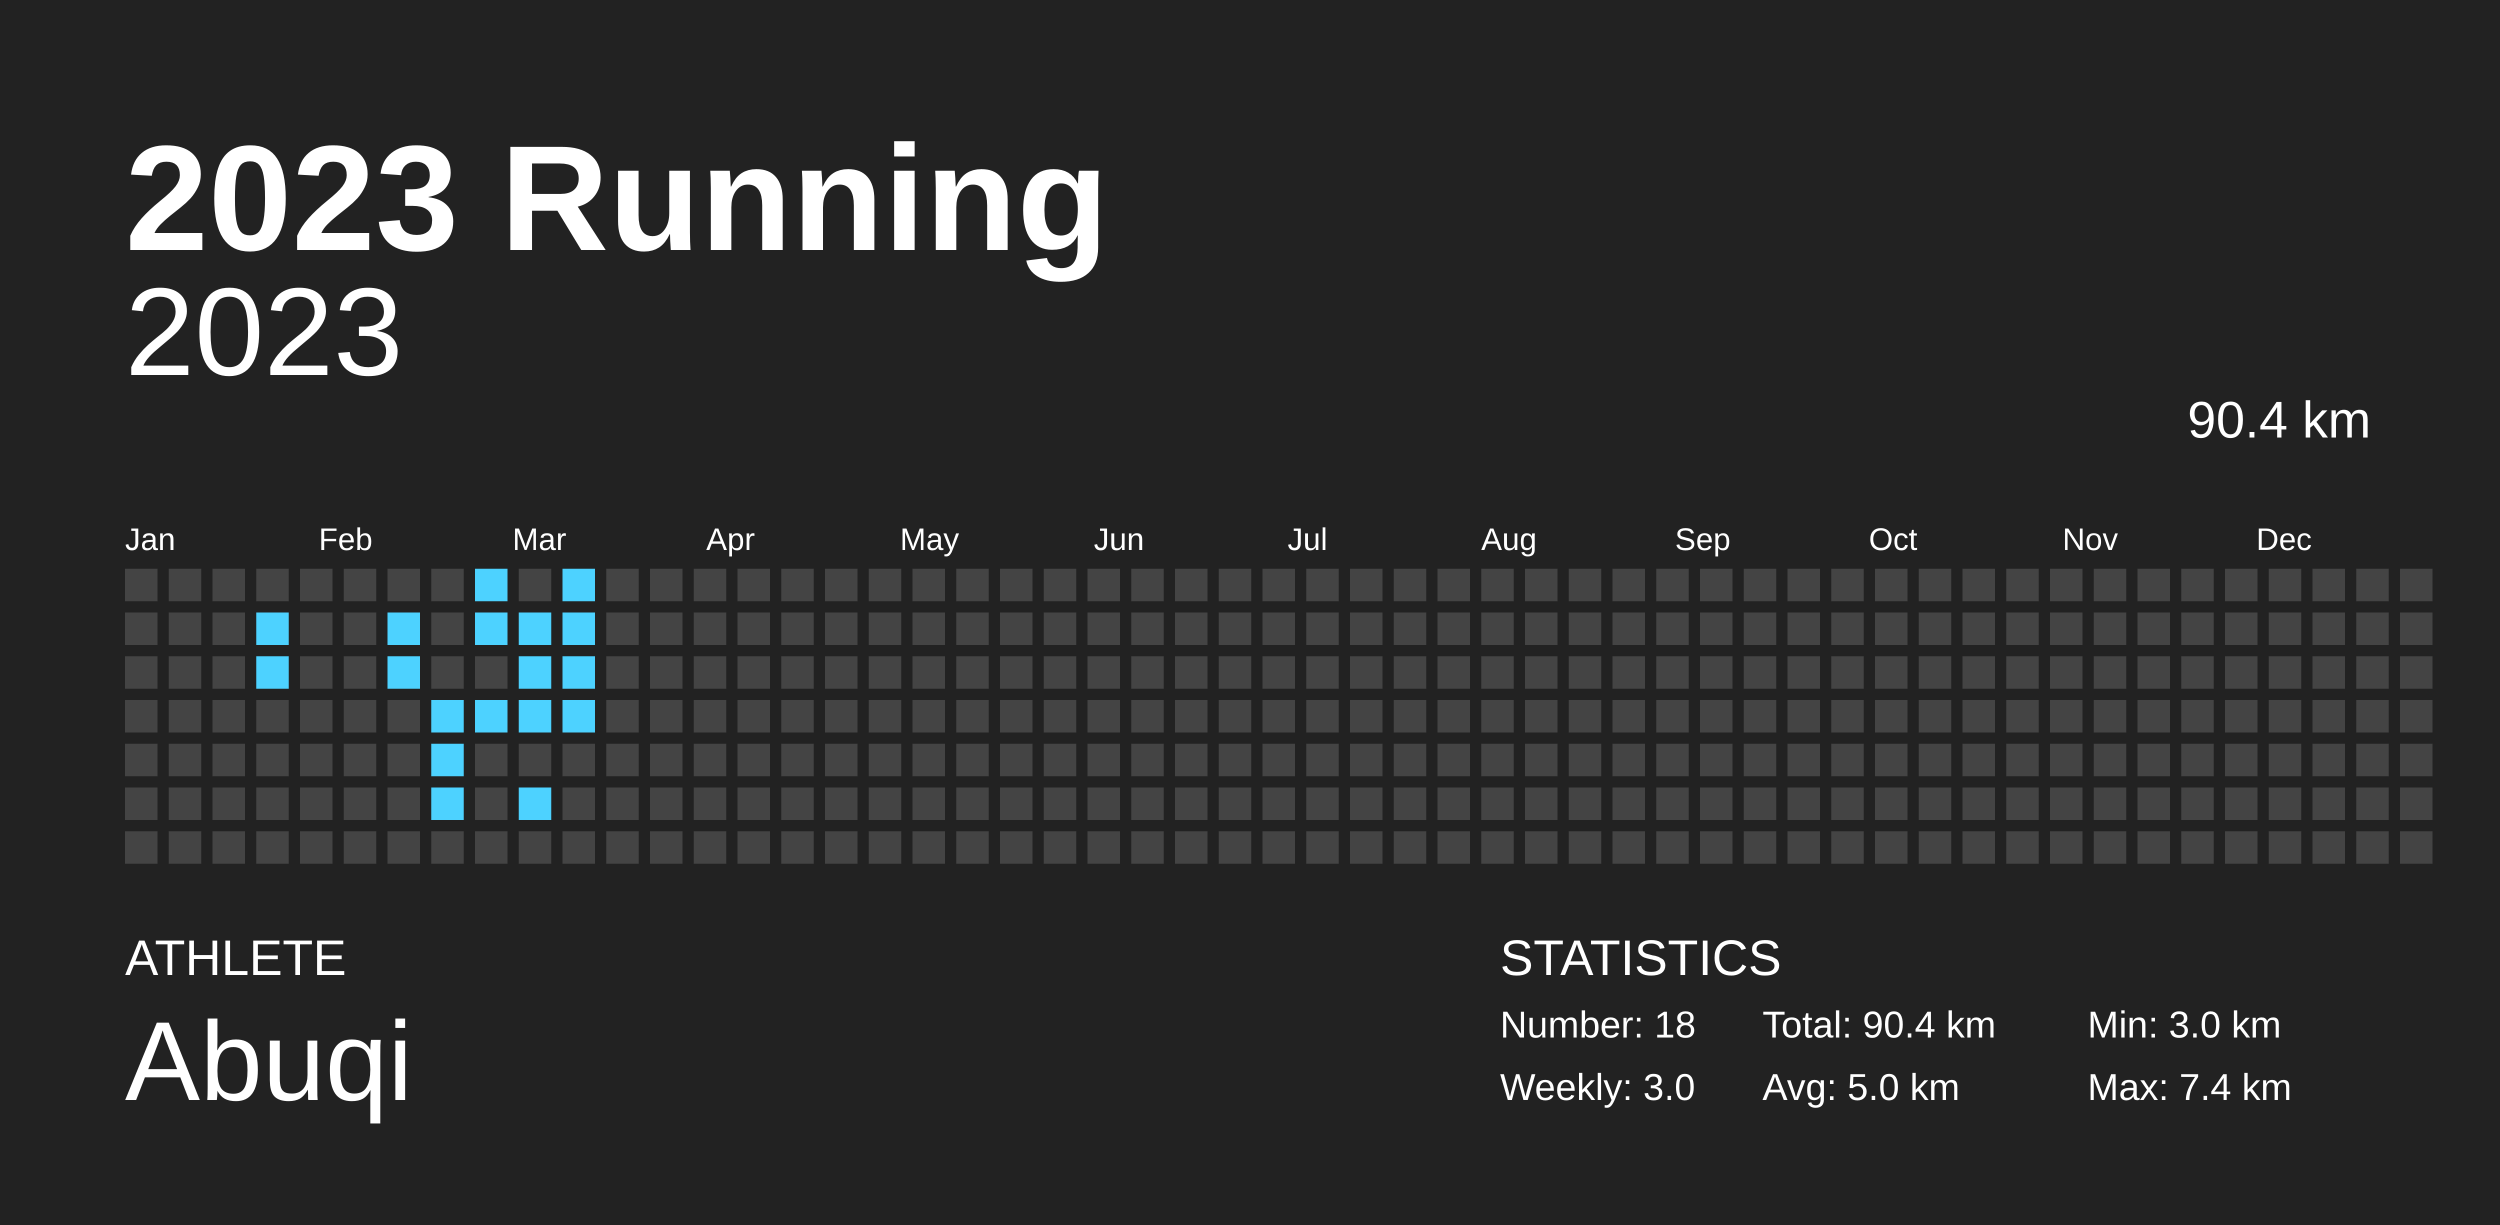
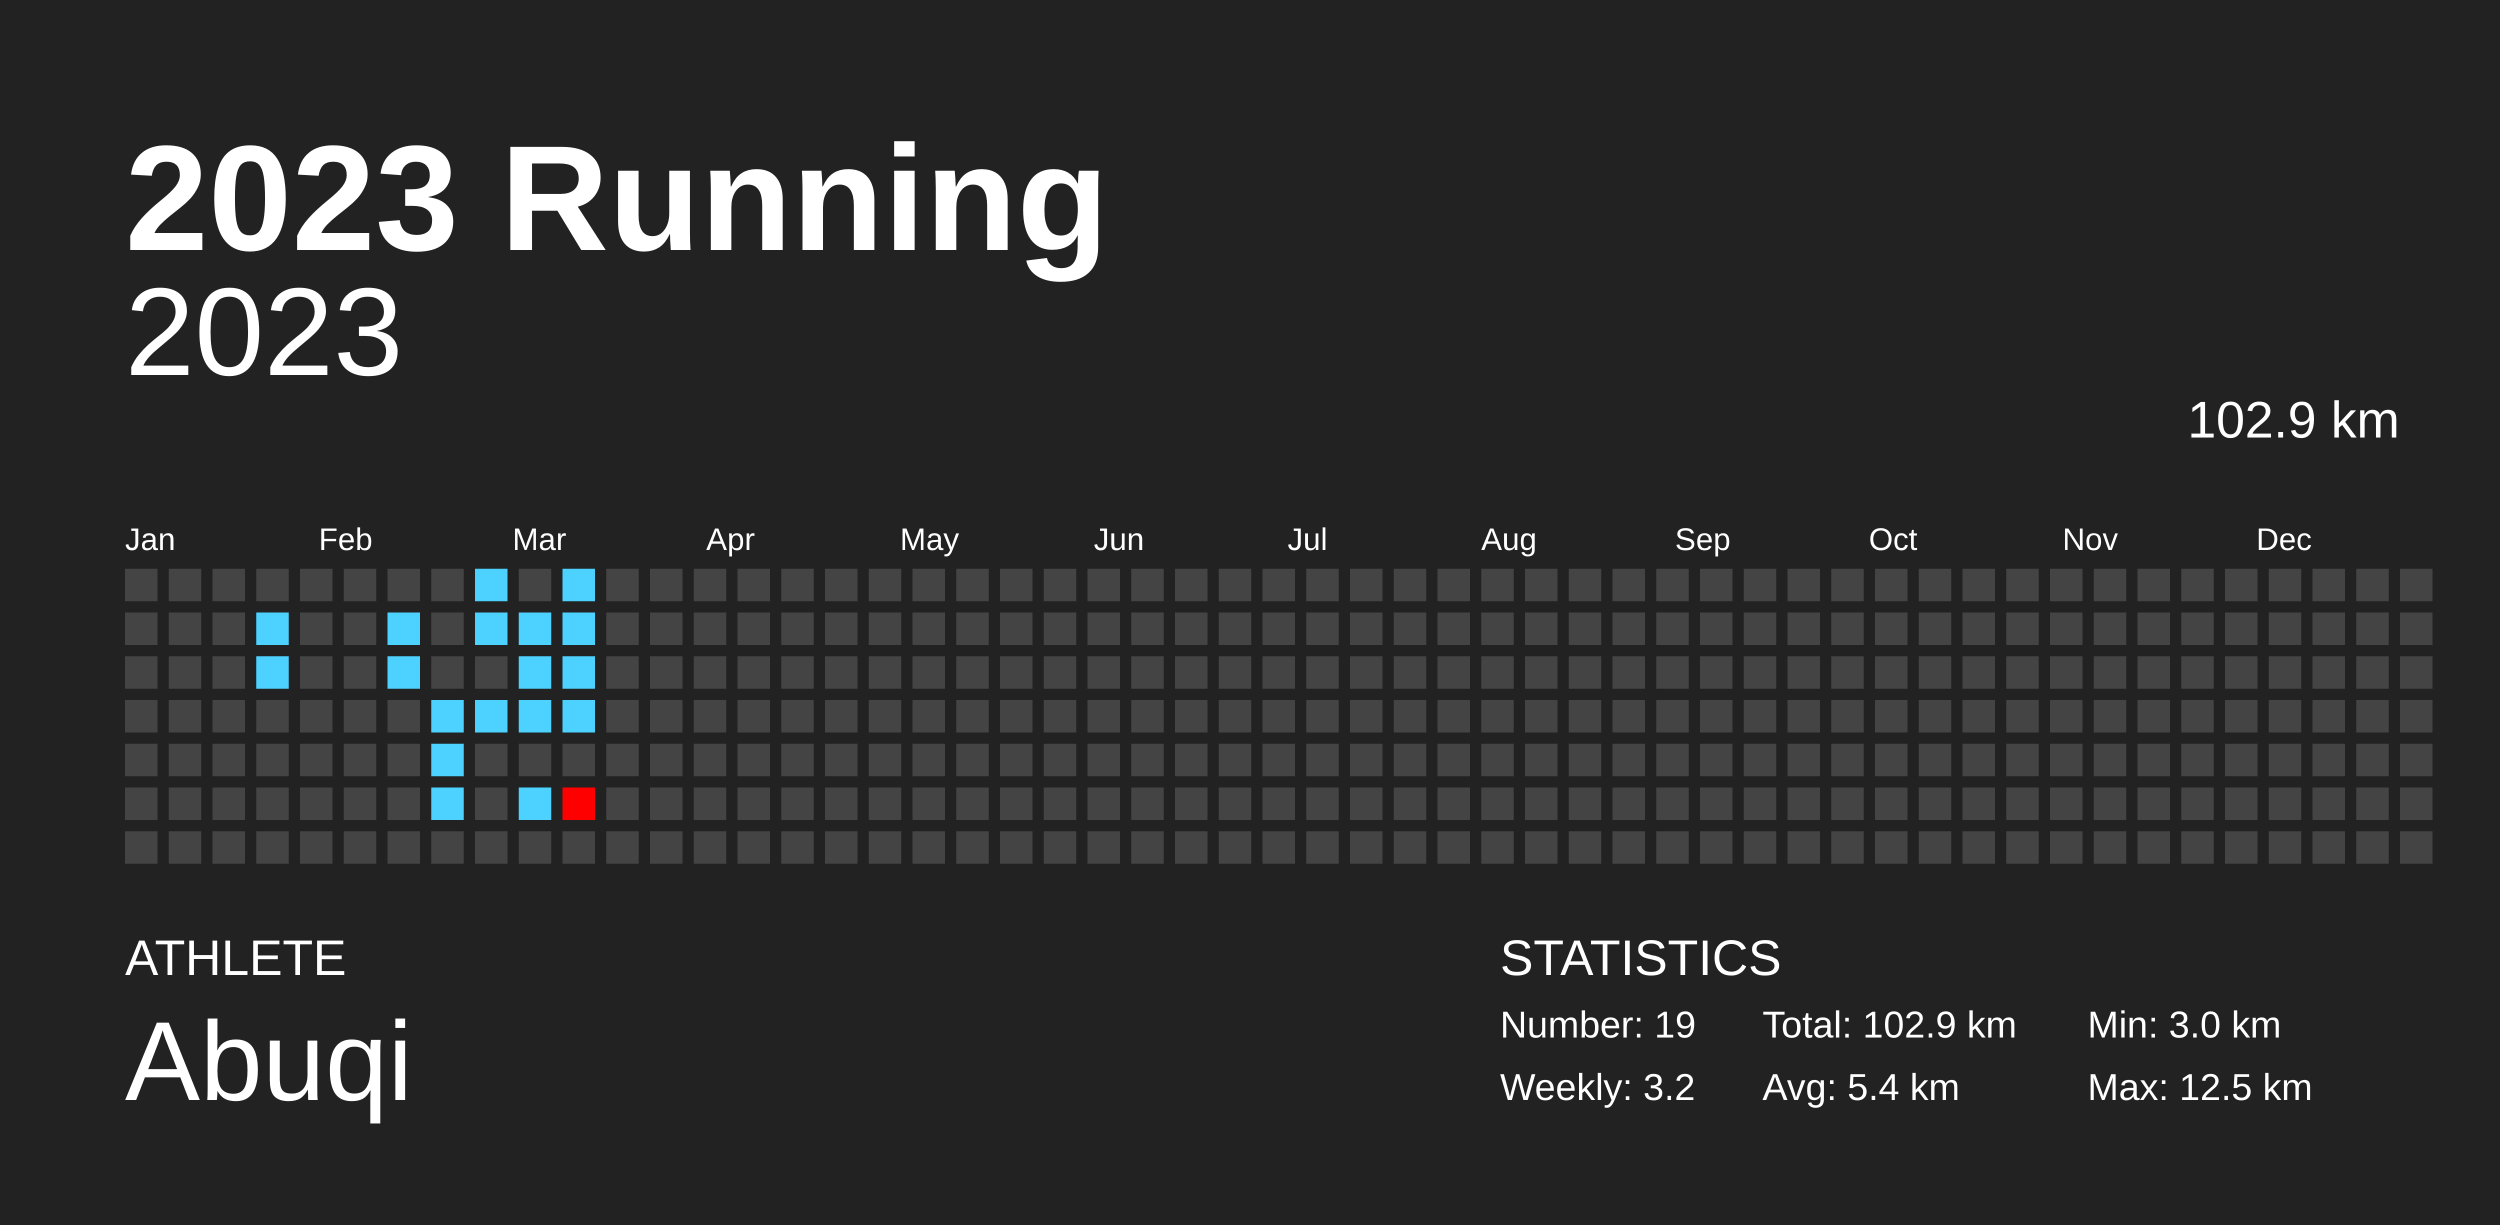
<svg xmlns="http://www.w3.org/2000/svg" baseProfile="full" height="98mm" version="1.1" viewBox="0,0,200,98" width="200mm">
  <defs />
  <rect fill="#222222" height="98" width="200" x="0" y="0" />
  <text fill="#FFFFFF" style="font-size:12px; font-family:Arial; font-weight:bold;" x="10" y="20">2023 Running</text>
  <text fill="#FFFFFF" style="font-size:4px; font-family:Arial" x="10" y="78">ATHLETE</text>
  <text fill="#FFFFFF" style="font-size:9px; font-family:Arial" x="10" y="88">Abuqi</text>
  <text fill="#FFFFFF" style="font-size:4px; font-family:Arial" x="120" y="78">STATISTICS</text>
-   <text fill="#FFFFFF" style="font-size:3px; font-family:Arial" x="120" y="83">Number: 18</text>
-   <text fill="#FFFFFF" style="font-size:3px; font-family:Arial" x="120" y="88">Weekly: 3.0</text>
-   <text fill="#FFFFFF" style="font-size:3px; font-family:Arial" x="141" y="83">Total: 90.4 km</text>
-   <text fill="#FFFFFF" style="font-size:3px; font-family:Arial" x="141" y="88">Avg: 5.0 km</text>
+   <text fill="#FFFFFF" style="font-size:3px; font-family:Arial" x="120" y="83">Number: 19</text>
+   <text fill="#FFFFFF" style="font-size:3px; font-family:Arial" x="120" y="88">Weekly: 3.2</text>
+   <text fill="#FFFFFF" style="font-size:3px; font-family:Arial" x="141" y="83">Total: 102.9 km</text>
+   <text fill="#FFFFFF" style="font-size:3px; font-family:Arial" x="141" y="88">Avg: 5.4 km</text>
  <text fill="#FFFFFF" style="font-size:3px; font-family:Arial" x="167" y="83">Min: 3.0 km</text>
-   <text fill="#FFFFFF" style="font-size:3px; font-family:Arial" x="167" y="88">Max: 7.4 km</text>
+   <text fill="#FFFFFF" style="font-size:3px; font-family:Arial" x="167" y="88">Max: 12.5 km</text>
  <text alignment-baseline="hanging" fill="#FFFFFF" style="font-size:10.0px; font-family:Arial;" x="10" y="30">2023</text>
-   <text alignment-baseline="hanging" fill="#FFFFFF" style="font-size:4.125px; font-family:Arial;" x="175" y="35">90.4 km</text>
+   <text alignment-baseline="hanging" fill="#FFFFFF" style="font-size:4.125px; font-family:Arial;" x="175" y="35">102.9 km</text>
  <text fill="#FFFFFF" style="font-size:2.5px; font-family:Arial" x="10.0" y="44">Jan</text>
  <text fill="#FFFFFF" style="font-size:2.5px; font-family:Arial" x="25.5" y="44">Feb</text>
  <text fill="#FFFFFF" style="font-size:2.5px; font-family:Arial" x="41.0" y="44">Mar</text>
  <text fill="#FFFFFF" style="font-size:2.5px; font-family:Arial" x="56.5" y="44">Apr</text>
  <text fill="#FFFFFF" style="font-size:2.5px; font-family:Arial" x="72.0" y="44">May</text>
  <text fill="#FFFFFF" style="font-size:2.5px; font-family:Arial" x="87.5" y="44">Jun</text>
  <text fill="#FFFFFF" style="font-size:2.5px; font-family:Arial" x="103.0" y="44">Jul</text>
  <text fill="#FFFFFF" style="font-size:2.5px; font-family:Arial" x="118.5" y="44">Aug</text>
  <text fill="#FFFFFF" style="font-size:2.5px; font-family:Arial" x="134.0" y="44">Sep</text>
  <text fill="#FFFFFF" style="font-size:2.5px; font-family:Arial" x="149.5" y="44">Oct</text>
  <text fill="#FFFFFF" style="font-size:2.5px; font-family:Arial" x="165.0" y="44">Nov</text>
  <text fill="#FFFFFF" style="font-size:2.5px; font-family:Arial" x="180.5" y="44">Dec</text>
  <rect fill="#444444" height="2.6" width="2.6" x="10.0" y="45.5" />
  <rect fill="#444444" height="2.6" width="2.6" x="10.0" y="49.0" />
  <rect fill="#444444" height="2.6" width="2.6" x="10.0" y="52.5" />
  <rect fill="#444444" height="2.6" width="2.6" x="10.0" y="56.0" />
  <rect fill="#444444" height="2.6" width="2.6" x="10.0" y="59.5" />
  <rect fill="#444444" height="2.6" width="2.6" x="10.0" y="63.0" />
  <rect fill="#444444" height="2.6" width="2.6" x="10.0" y="66.5" />
  <rect fill="#444444" height="2.6" width="2.6" x="13.5" y="45.5" />
  <rect fill="#444444" height="2.6" width="2.6" x="13.5" y="49.0" />
  <rect fill="#444444" height="2.6" width="2.6" x="13.5" y="52.5" />
  <rect fill="#444444" height="2.6" width="2.6" x="13.5" y="56.0" />
  <rect fill="#444444" height="2.6" width="2.6" x="13.5" y="59.5" />
  <rect fill="#444444" height="2.6" width="2.6" x="13.5" y="63.0" />
  <rect fill="#444444" height="2.6" width="2.6" x="13.5" y="66.5" />
  <rect fill="#444444" height="2.6" width="2.6" x="17.0" y="45.5" />
  <rect fill="#444444" height="2.6" width="2.6" x="17.0" y="49.0" />
  <rect fill="#444444" height="2.6" width="2.6" x="17.0" y="52.5" />
  <rect fill="#444444" height="2.6" width="2.6" x="17.0" y="56.0" />
  <rect fill="#444444" height="2.6" width="2.6" x="17.0" y="59.5" />
  <rect fill="#444444" height="2.6" width="2.6" x="17.0" y="63.0" />
  <rect fill="#444444" height="2.6" width="2.6" x="17.0" y="66.5" />
  <rect fill="#444444" height="2.6" width="2.6" x="20.5" y="45.5" />
  <rect fill="#4dd2ff" height="2.6" width="2.6" x="20.5" y="49.0" />
  <rect fill="#4dd2ff" height="2.6" width="2.6" x="20.5" y="52.5" />
  <rect fill="#444444" height="2.6" width="2.6" x="20.5" y="56.0" />
  <rect fill="#444444" height="2.6" width="2.6" x="20.5" y="59.5" />
  <rect fill="#444444" height="2.6" width="2.6" x="20.5" y="63.0" />
  <rect fill="#444444" height="2.6" width="2.6" x="20.5" y="66.5" />
  <rect fill="#444444" height="2.6" width="2.6" x="24.0" y="45.5" />
  <rect fill="#444444" height="2.6" width="2.6" x="24.0" y="49.0" />
  <rect fill="#444444" height="2.6" width="2.6" x="24.0" y="52.5" />
  <rect fill="#444444" height="2.6" width="2.6" x="24.0" y="56.0" />
  <rect fill="#444444" height="2.6" width="2.6" x="24.0" y="59.5" />
  <rect fill="#444444" height="2.6" width="2.6" x="24.0" y="63.0" />
  <rect fill="#444444" height="2.6" width="2.6" x="24.0" y="66.5" />
  <rect fill="#444444" height="2.6" width="2.6" x="27.5" y="45.5" />
  <rect fill="#444444" height="2.6" width="2.6" x="27.5" y="49.0" />
  <rect fill="#444444" height="2.6" width="2.6" x="27.5" y="52.5" />
  <rect fill="#444444" height="2.6" width="2.6" x="27.5" y="56.0" />
  <rect fill="#444444" height="2.6" width="2.6" x="27.5" y="59.5" />
  <rect fill="#444444" height="2.6" width="2.6" x="27.5" y="63.0" />
  <rect fill="#444444" height="2.6" width="2.6" x="27.5" y="66.5" />
  <rect fill="#444444" height="2.6" width="2.6" x="31.0" y="45.5" />
  <rect fill="#4dd2ff" height="2.6" width="2.6" x="31.0" y="49.0" />
  <rect fill="#4dd2ff" height="2.6" width="2.6" x="31.0" y="52.5" />
  <rect fill="#444444" height="2.6" width="2.6" x="31.0" y="56.0" />
  <rect fill="#444444" height="2.6" width="2.6" x="31.0" y="59.5" />
  <rect fill="#444444" height="2.6" width="2.6" x="31.0" y="63.0" />
  <rect fill="#444444" height="2.6" width="2.6" x="31.0" y="66.5" />
  <rect fill="#444444" height="2.6" width="2.6" x="34.5" y="45.5" />
  <rect fill="#444444" height="2.6" width="2.6" x="34.5" y="49.0" />
  <rect fill="#444444" height="2.6" width="2.6" x="34.5" y="52.5" />
  <rect fill="#4dd2ff" height="2.6" width="2.6" x="34.5" y="56.0" />
  <rect fill="#4dd2ff" height="2.6" width="2.6" x="34.5" y="59.5" />
  <rect fill="#4dd2ff" height="2.6" width="2.6" x="34.5" y="63.0" />
  <rect fill="#444444" height="2.6" width="2.6" x="34.5" y="66.5" />
  <rect fill="#4dd2ff" height="2.6" width="2.6" x="38.0" y="45.5" />
  <rect fill="#4dd2ff" height="2.6" width="2.6" x="38.0" y="49.0" />
  <rect fill="#444444" height="2.6" width="2.6" x="38.0" y="52.5" />
  <rect fill="#4dd2ff" height="2.6" width="2.6" x="38.0" y="56.0" />
  <rect fill="#444444" height="2.6" width="2.6" x="38.0" y="59.5" />
  <rect fill="#444444" height="2.6" width="2.6" x="38.0" y="63.0" />
  <rect fill="#444444" height="2.6" width="2.6" x="38.0" y="66.5" />
  <rect fill="#444444" height="2.6" width="2.6" x="41.5" y="45.5" />
  <rect fill="#4dd2ff" height="2.6" width="2.6" x="41.5" y="49.0" />
  <rect fill="#4dd2ff" height="2.6" width="2.6" x="41.5" y="52.5" />
  <rect fill="#4dd2ff" height="2.6" width="2.6" x="41.5" y="56.0" />
  <rect fill="#444444" height="2.6" width="2.6" x="41.5" y="59.5" />
  <rect fill="#4dd2ff" height="2.6" width="2.6" x="41.5" y="63.0" />
  <rect fill="#444444" height="2.6" width="2.6" x="41.5" y="66.5" />
  <rect fill="#4dd2ff" height="2.6" width="2.6" x="45.0" y="45.5" />
  <rect fill="#4dd2ff" height="2.6" width="2.6" x="45.0" y="49.0" />
  <rect fill="#4dd2ff" height="2.6" width="2.6" x="45.0" y="52.5" />
  <rect fill="#4dd2ff" height="2.6" width="2.6" x="45.0" y="56.0" />
  <rect fill="#444444" height="2.6" width="2.6" x="45.0" y="59.5" />
-   <rect fill="#444444" height="2.6" width="2.6" x="45.0" y="63.0" />
+   <rect fill="#ff0000" height="2.6" width="2.6" x="45.0" y="63.0" />
  <rect fill="#444444" height="2.6" width="2.6" x="45.0" y="66.5" />
  <rect fill="#444444" height="2.6" width="2.6" x="48.5" y="45.5" />
  <rect fill="#444444" height="2.6" width="2.6" x="48.5" y="49.0" />
  <rect fill="#444444" height="2.6" width="2.6" x="48.5" y="52.5" />
  <rect fill="#444444" height="2.6" width="2.6" x="48.5" y="56.0" />
  <rect fill="#444444" height="2.6" width="2.6" x="48.5" y="59.5" />
  <rect fill="#444444" height="2.6" width="2.6" x="48.5" y="63.0" />
  <rect fill="#444444" height="2.6" width="2.6" x="48.5" y="66.5" />
  <rect fill="#444444" height="2.6" width="2.6" x="52.0" y="45.5" />
  <rect fill="#444444" height="2.6" width="2.6" x="52.0" y="49.0" />
  <rect fill="#444444" height="2.6" width="2.6" x="52.0" y="52.5" />
  <rect fill="#444444" height="2.6" width="2.6" x="52.0" y="56.0" />
  <rect fill="#444444" height="2.6" width="2.6" x="52.0" y="59.5" />
  <rect fill="#444444" height="2.6" width="2.6" x="52.0" y="63.0" />
  <rect fill="#444444" height="2.6" width="2.6" x="52.0" y="66.5" />
  <rect fill="#444444" height="2.6" width="2.6" x="55.5" y="45.5" />
  <rect fill="#444444" height="2.6" width="2.6" x="55.5" y="49.0" />
  <rect fill="#444444" height="2.6" width="2.6" x="55.5" y="52.5" />
  <rect fill="#444444" height="2.6" width="2.6" x="55.5" y="56.0" />
  <rect fill="#444444" height="2.6" width="2.6" x="55.5" y="59.5" />
  <rect fill="#444444" height="2.6" width="2.6" x="55.5" y="63.0" />
  <rect fill="#444444" height="2.6" width="2.6" x="55.5" y="66.5" />
  <rect fill="#444444" height="2.6" width="2.6" x="59.0" y="45.5" />
  <rect fill="#444444" height="2.6" width="2.6" x="59.0" y="49.0" />
  <rect fill="#444444" height="2.6" width="2.6" x="59.0" y="52.5" />
  <rect fill="#444444" height="2.6" width="2.6" x="59.0" y="56.0" />
  <rect fill="#444444" height="2.6" width="2.6" x="59.0" y="59.5" />
  <rect fill="#444444" height="2.6" width="2.6" x="59.0" y="63.0" />
  <rect fill="#444444" height="2.6" width="2.6" x="59.0" y="66.5" />
  <rect fill="#444444" height="2.6" width="2.6" x="62.5" y="45.5" />
  <rect fill="#444444" height="2.6" width="2.6" x="62.5" y="49.0" />
  <rect fill="#444444" height="2.6" width="2.6" x="62.5" y="52.5" />
  <rect fill="#444444" height="2.6" width="2.6" x="62.5" y="56.0" />
  <rect fill="#444444" height="2.6" width="2.6" x="62.5" y="59.5" />
  <rect fill="#444444" height="2.6" width="2.6" x="62.5" y="63.0" />
  <rect fill="#444444" height="2.6" width="2.6" x="62.5" y="66.5" />
  <rect fill="#444444" height="2.6" width="2.6" x="66.0" y="45.5" />
  <rect fill="#444444" height="2.6" width="2.6" x="66.0" y="49.0" />
  <rect fill="#444444" height="2.6" width="2.6" x="66.0" y="52.5" />
  <rect fill="#444444" height="2.6" width="2.6" x="66.0" y="56.0" />
  <rect fill="#444444" height="2.6" width="2.6" x="66.0" y="59.5" />
  <rect fill="#444444" height="2.6" width="2.6" x="66.0" y="63.0" />
  <rect fill="#444444" height="2.6" width="2.6" x="66.0" y="66.5" />
  <rect fill="#444444" height="2.6" width="2.6" x="69.5" y="45.5" />
  <rect fill="#444444" height="2.6" width="2.6" x="69.5" y="49.0" />
  <rect fill="#444444" height="2.6" width="2.6" x="69.5" y="52.5" />
  <rect fill="#444444" height="2.6" width="2.6" x="69.5" y="56.0" />
  <rect fill="#444444" height="2.6" width="2.6" x="69.5" y="59.5" />
  <rect fill="#444444" height="2.6" width="2.6" x="69.5" y="63.0" />
  <rect fill="#444444" height="2.6" width="2.6" x="69.5" y="66.5" />
  <rect fill="#444444" height="2.6" width="2.6" x="73.0" y="45.5" />
  <rect fill="#444444" height="2.6" width="2.6" x="73.0" y="49.0" />
  <rect fill="#444444" height="2.6" width="2.6" x="73.0" y="52.5" />
  <rect fill="#444444" height="2.6" width="2.6" x="73.0" y="56.0" />
  <rect fill="#444444" height="2.6" width="2.6" x="73.0" y="59.5" />
  <rect fill="#444444" height="2.6" width="2.6" x="73.0" y="63.0" />
  <rect fill="#444444" height="2.6" width="2.6" x="73.0" y="66.5" />
  <rect fill="#444444" height="2.6" width="2.6" x="76.5" y="45.5" />
  <rect fill="#444444" height="2.6" width="2.6" x="76.5" y="49.0" />
  <rect fill="#444444" height="2.6" width="2.6" x="76.5" y="52.5" />
  <rect fill="#444444" height="2.6" width="2.6" x="76.5" y="56.0" />
  <rect fill="#444444" height="2.6" width="2.6" x="76.5" y="59.5" />
  <rect fill="#444444" height="2.6" width="2.6" x="76.5" y="63.0" />
  <rect fill="#444444" height="2.6" width="2.6" x="76.5" y="66.5" />
  <rect fill="#444444" height="2.6" width="2.6" x="80.0" y="45.5" />
  <rect fill="#444444" height="2.6" width="2.6" x="80.0" y="49.0" />
  <rect fill="#444444" height="2.6" width="2.6" x="80.0" y="52.5" />
  <rect fill="#444444" height="2.6" width="2.6" x="80.0" y="56.0" />
  <rect fill="#444444" height="2.6" width="2.6" x="80.0" y="59.5" />
  <rect fill="#444444" height="2.6" width="2.6" x="80.0" y="63.0" />
  <rect fill="#444444" height="2.6" width="2.6" x="80.0" y="66.5" />
  <rect fill="#444444" height="2.6" width="2.6" x="83.5" y="45.5" />
  <rect fill="#444444" height="2.6" width="2.6" x="83.5" y="49.0" />
  <rect fill="#444444" height="2.6" width="2.6" x="83.5" y="52.5" />
  <rect fill="#444444" height="2.6" width="2.6" x="83.5" y="56.0" />
  <rect fill="#444444" height="2.6" width="2.6" x="83.5" y="59.5" />
  <rect fill="#444444" height="2.6" width="2.6" x="83.5" y="63.0" />
  <rect fill="#444444" height="2.6" width="2.6" x="83.5" y="66.5" />
  <rect fill="#444444" height="2.6" width="2.6" x="87.0" y="45.5" />
  <rect fill="#444444" height="2.6" width="2.6" x="87.0" y="49.0" />
  <rect fill="#444444" height="2.6" width="2.6" x="87.0" y="52.5" />
  <rect fill="#444444" height="2.6" width="2.6" x="87.0" y="56.0" />
  <rect fill="#444444" height="2.6" width="2.6" x="87.0" y="59.5" />
  <rect fill="#444444" height="2.6" width="2.6" x="87.0" y="63.0" />
  <rect fill="#444444" height="2.6" width="2.6" x="87.0" y="66.5" />
  <rect fill="#444444" height="2.6" width="2.6" x="90.5" y="45.5" />
  <rect fill="#444444" height="2.6" width="2.6" x="90.5" y="49.0" />
  <rect fill="#444444" height="2.6" width="2.6" x="90.5" y="52.5" />
  <rect fill="#444444" height="2.6" width="2.6" x="90.5" y="56.0" />
  <rect fill="#444444" height="2.6" width="2.6" x="90.5" y="59.5" />
  <rect fill="#444444" height="2.6" width="2.6" x="90.5" y="63.0" />
  <rect fill="#444444" height="2.6" width="2.6" x="90.5" y="66.5" />
  <rect fill="#444444" height="2.6" width="2.6" x="94.0" y="45.5" />
  <rect fill="#444444" height="2.6" width="2.6" x="94.0" y="49.0" />
  <rect fill="#444444" height="2.6" width="2.6" x="94.0" y="52.5" />
  <rect fill="#444444" height="2.6" width="2.6" x="94.0" y="56.0" />
  <rect fill="#444444" height="2.6" width="2.6" x="94.0" y="59.5" />
  <rect fill="#444444" height="2.6" width="2.6" x="94.0" y="63.0" />
  <rect fill="#444444" height="2.6" width="2.6" x="94.0" y="66.5" />
  <rect fill="#444444" height="2.6" width="2.6" x="97.5" y="45.5" />
  <rect fill="#444444" height="2.6" width="2.6" x="97.5" y="49.0" />
  <rect fill="#444444" height="2.6" width="2.6" x="97.5" y="52.5" />
  <rect fill="#444444" height="2.6" width="2.6" x="97.5" y="56.0" />
  <rect fill="#444444" height="2.6" width="2.6" x="97.5" y="59.5" />
  <rect fill="#444444" height="2.6" width="2.6" x="97.5" y="63.0" />
  <rect fill="#444444" height="2.6" width="2.6" x="97.5" y="66.5" />
  <rect fill="#444444" height="2.6" width="2.6" x="101.0" y="45.5" />
  <rect fill="#444444" height="2.6" width="2.6" x="101.0" y="49.0" />
  <rect fill="#444444" height="2.6" width="2.6" x="101.0" y="52.5" />
  <rect fill="#444444" height="2.6" width="2.6" x="101.0" y="56.0" />
  <rect fill="#444444" height="2.6" width="2.6" x="101.0" y="59.5" />
  <rect fill="#444444" height="2.6" width="2.6" x="101.0" y="63.0" />
  <rect fill="#444444" height="2.6" width="2.6" x="101.0" y="66.5" />
  <rect fill="#444444" height="2.6" width="2.6" x="104.5" y="45.5" />
  <rect fill="#444444" height="2.6" width="2.6" x="104.5" y="49.0" />
  <rect fill="#444444" height="2.6" width="2.6" x="104.5" y="52.5" />
  <rect fill="#444444" height="2.6" width="2.6" x="104.5" y="56.0" />
  <rect fill="#444444" height="2.6" width="2.6" x="104.5" y="59.5" />
  <rect fill="#444444" height="2.6" width="2.6" x="104.5" y="63.0" />
  <rect fill="#444444" height="2.6" width="2.6" x="104.5" y="66.5" />
  <rect fill="#444444" height="2.6" width="2.6" x="108.0" y="45.5" />
  <rect fill="#444444" height="2.6" width="2.6" x="108.0" y="49.0" />
  <rect fill="#444444" height="2.6" width="2.6" x="108.0" y="52.5" />
  <rect fill="#444444" height="2.6" width="2.6" x="108.0" y="56.0" />
  <rect fill="#444444" height="2.6" width="2.6" x="108.0" y="59.5" />
  <rect fill="#444444" height="2.6" width="2.6" x="108.0" y="63.0" />
  <rect fill="#444444" height="2.6" width="2.6" x="108.0" y="66.5" />
  <rect fill="#444444" height="2.6" width="2.6" x="111.5" y="45.5" />
  <rect fill="#444444" height="2.6" width="2.6" x="111.5" y="49.0" />
  <rect fill="#444444" height="2.6" width="2.6" x="111.5" y="52.5" />
  <rect fill="#444444" height="2.6" width="2.6" x="111.5" y="56.0" />
  <rect fill="#444444" height="2.6" width="2.6" x="111.5" y="59.5" />
  <rect fill="#444444" height="2.6" width="2.6" x="111.5" y="63.0" />
  <rect fill="#444444" height="2.6" width="2.6" x="111.5" y="66.5" />
  <rect fill="#444444" height="2.6" width="2.6" x="115.0" y="45.5" />
  <rect fill="#444444" height="2.6" width="2.6" x="115.0" y="49.0" />
  <rect fill="#444444" height="2.6" width="2.6" x="115.0" y="52.5" />
  <rect fill="#444444" height="2.6" width="2.6" x="115.0" y="56.0" />
  <rect fill="#444444" height="2.6" width="2.6" x="115.0" y="59.5" />
  <rect fill="#444444" height="2.6" width="2.6" x="115.0" y="63.0" />
  <rect fill="#444444" height="2.6" width="2.6" x="115.0" y="66.5" />
  <rect fill="#444444" height="2.6" width="2.6" x="118.5" y="45.5" />
  <rect fill="#444444" height="2.6" width="2.6" x="118.5" y="49.0" />
  <rect fill="#444444" height="2.6" width="2.6" x="118.5" y="52.5" />
  <rect fill="#444444" height="2.6" width="2.6" x="118.5" y="56.0" />
  <rect fill="#444444" height="2.6" width="2.6" x="118.5" y="59.5" />
  <rect fill="#444444" height="2.6" width="2.6" x="118.5" y="63.0" />
  <rect fill="#444444" height="2.6" width="2.6" x="118.5" y="66.5" />
  <rect fill="#444444" height="2.6" width="2.6" x="122.0" y="45.5" />
  <rect fill="#444444" height="2.6" width="2.6" x="122.0" y="49.0" />
  <rect fill="#444444" height="2.6" width="2.6" x="122.0" y="52.5" />
  <rect fill="#444444" height="2.6" width="2.6" x="122.0" y="56.0" />
  <rect fill="#444444" height="2.6" width="2.6" x="122.0" y="59.5" />
  <rect fill="#444444" height="2.6" width="2.6" x="122.0" y="63.0" />
  <rect fill="#444444" height="2.6" width="2.6" x="122.0" y="66.5" />
  <rect fill="#444444" height="2.6" width="2.6" x="125.5" y="45.5" />
  <rect fill="#444444" height="2.6" width="2.6" x="125.5" y="49.0" />
  <rect fill="#444444" height="2.6" width="2.6" x="125.5" y="52.5" />
  <rect fill="#444444" height="2.6" width="2.6" x="125.5" y="56.0" />
  <rect fill="#444444" height="2.6" width="2.6" x="125.5" y="59.5" />
  <rect fill="#444444" height="2.6" width="2.6" x="125.5" y="63.0" />
  <rect fill="#444444" height="2.6" width="2.6" x="125.5" y="66.5" />
  <rect fill="#444444" height="2.6" width="2.6" x="129.0" y="45.5" />
  <rect fill="#444444" height="2.6" width="2.6" x="129.0" y="49.0" />
  <rect fill="#444444" height="2.6" width="2.6" x="129.0" y="52.5" />
  <rect fill="#444444" height="2.6" width="2.6" x="129.0" y="56.0" />
  <rect fill="#444444" height="2.6" width="2.6" x="129.0" y="59.5" />
  <rect fill="#444444" height="2.6" width="2.6" x="129.0" y="63.0" />
  <rect fill="#444444" height="2.6" width="2.6" x="129.0" y="66.5" />
  <rect fill="#444444" height="2.6" width="2.6" x="132.5" y="45.5" />
  <rect fill="#444444" height="2.6" width="2.6" x="132.5" y="49.0" />
  <rect fill="#444444" height="2.6" width="2.6" x="132.5" y="52.5" />
  <rect fill="#444444" height="2.6" width="2.6" x="132.5" y="56.0" />
  <rect fill="#444444" height="2.6" width="2.6" x="132.5" y="59.5" />
  <rect fill="#444444" height="2.6" width="2.6" x="132.5" y="63.0" />
  <rect fill="#444444" height="2.6" width="2.6" x="132.5" y="66.5" />
  <rect fill="#444444" height="2.6" width="2.6" x="136.0" y="45.5" />
  <rect fill="#444444" height="2.6" width="2.6" x="136.0" y="49.0" />
  <rect fill="#444444" height="2.6" width="2.6" x="136.0" y="52.5" />
  <rect fill="#444444" height="2.6" width="2.6" x="136.0" y="56.0" />
  <rect fill="#444444" height="2.6" width="2.6" x="136.0" y="59.5" />
  <rect fill="#444444" height="2.6" width="2.6" x="136.0" y="63.0" />
  <rect fill="#444444" height="2.6" width="2.6" x="136.0" y="66.5" />
  <rect fill="#444444" height="2.6" width="2.6" x="139.5" y="45.5" />
  <rect fill="#444444" height="2.6" width="2.6" x="139.5" y="49.0" />
  <rect fill="#444444" height="2.6" width="2.6" x="139.5" y="52.5" />
  <rect fill="#444444" height="2.6" width="2.6" x="139.5" y="56.0" />
  <rect fill="#444444" height="2.6" width="2.6" x="139.5" y="59.5" />
  <rect fill="#444444" height="2.6" width="2.6" x="139.5" y="63.0" />
  <rect fill="#444444" height="2.6" width="2.6" x="139.5" y="66.5" />
  <rect fill="#444444" height="2.6" width="2.6" x="143.0" y="45.5" />
  <rect fill="#444444" height="2.6" width="2.6" x="143.0" y="49.0" />
  <rect fill="#444444" height="2.6" width="2.6" x="143.0" y="52.5" />
  <rect fill="#444444" height="2.6" width="2.6" x="143.0" y="56.0" />
  <rect fill="#444444" height="2.6" width="2.6" x="143.0" y="59.5" />
  <rect fill="#444444" height="2.6" width="2.6" x="143.0" y="63.0" />
  <rect fill="#444444" height="2.6" width="2.6" x="143.0" y="66.5" />
  <rect fill="#444444" height="2.6" width="2.6" x="146.5" y="45.5" />
  <rect fill="#444444" height="2.6" width="2.6" x="146.5" y="49.0" />
  <rect fill="#444444" height="2.6" width="2.6" x="146.5" y="52.5" />
  <rect fill="#444444" height="2.6" width="2.6" x="146.5" y="56.0" />
  <rect fill="#444444" height="2.6" width="2.6" x="146.5" y="59.5" />
  <rect fill="#444444" height="2.6" width="2.6" x="146.5" y="63.0" />
  <rect fill="#444444" height="2.6" width="2.6" x="146.5" y="66.5" />
  <rect fill="#444444" height="2.6" width="2.6" x="150.0" y="45.5" />
  <rect fill="#444444" height="2.6" width="2.6" x="150.0" y="49.0" />
  <rect fill="#444444" height="2.6" width="2.6" x="150.0" y="52.5" />
  <rect fill="#444444" height="2.6" width="2.6" x="150.0" y="56.0" />
  <rect fill="#444444" height="2.6" width="2.6" x="150.0" y="59.5" />
  <rect fill="#444444" height="2.6" width="2.6" x="150.0" y="63.0" />
  <rect fill="#444444" height="2.6" width="2.6" x="150.0" y="66.5" />
  <rect fill="#444444" height="2.6" width="2.6" x="153.5" y="45.5" />
  <rect fill="#444444" height="2.6" width="2.6" x="153.5" y="49.0" />
  <rect fill="#444444" height="2.6" width="2.6" x="153.5" y="52.5" />
  <rect fill="#444444" height="2.6" width="2.6" x="153.5" y="56.0" />
  <rect fill="#444444" height="2.6" width="2.6" x="153.5" y="59.5" />
  <rect fill="#444444" height="2.6" width="2.6" x="153.5" y="63.0" />
  <rect fill="#444444" height="2.6" width="2.6" x="153.5" y="66.5" />
  <rect fill="#444444" height="2.6" width="2.6" x="157.0" y="45.5" />
  <rect fill="#444444" height="2.6" width="2.6" x="157.0" y="49.0" />
  <rect fill="#444444" height="2.6" width="2.6" x="157.0" y="52.5" />
  <rect fill="#444444" height="2.6" width="2.6" x="157.0" y="56.0" />
  <rect fill="#444444" height="2.6" width="2.6" x="157.0" y="59.5" />
  <rect fill="#444444" height="2.6" width="2.6" x="157.0" y="63.0" />
  <rect fill="#444444" height="2.6" width="2.6" x="157.0" y="66.5" />
  <rect fill="#444444" height="2.6" width="2.6" x="160.5" y="45.5" />
  <rect fill="#444444" height="2.6" width="2.6" x="160.5" y="49.0" />
  <rect fill="#444444" height="2.6" width="2.6" x="160.5" y="52.5" />
  <rect fill="#444444" height="2.6" width="2.6" x="160.5" y="56.0" />
  <rect fill="#444444" height="2.6" width="2.6" x="160.5" y="59.5" />
  <rect fill="#444444" height="2.6" width="2.6" x="160.5" y="63.0" />
  <rect fill="#444444" height="2.6" width="2.6" x="160.5" y="66.5" />
  <rect fill="#444444" height="2.6" width="2.6" x="164.0" y="45.5" />
  <rect fill="#444444" height="2.6" width="2.6" x="164.0" y="49.0" />
  <rect fill="#444444" height="2.6" width="2.6" x="164.0" y="52.5" />
  <rect fill="#444444" height="2.6" width="2.6" x="164.0" y="56.0" />
  <rect fill="#444444" height="2.6" width="2.6" x="164.0" y="59.5" />
  <rect fill="#444444" height="2.6" width="2.6" x="164.0" y="63.0" />
  <rect fill="#444444" height="2.6" width="2.6" x="164.0" y="66.5" />
  <rect fill="#444444" height="2.6" width="2.6" x="167.5" y="45.5" />
  <rect fill="#444444" height="2.6" width="2.6" x="167.5" y="49.0" />
  <rect fill="#444444" height="2.6" width="2.6" x="167.5" y="52.5" />
  <rect fill="#444444" height="2.6" width="2.6" x="167.5" y="56.0" />
  <rect fill="#444444" height="2.6" width="2.6" x="167.5" y="59.5" />
  <rect fill="#444444" height="2.6" width="2.6" x="167.5" y="63.0" />
  <rect fill="#444444" height="2.6" width="2.6" x="167.5" y="66.5" />
  <rect fill="#444444" height="2.6" width="2.6" x="171.0" y="45.5" />
  <rect fill="#444444" height="2.6" width="2.6" x="171.0" y="49.0" />
  <rect fill="#444444" height="2.6" width="2.6" x="171.0" y="52.5" />
  <rect fill="#444444" height="2.6" width="2.6" x="171.0" y="56.0" />
  <rect fill="#444444" height="2.6" width="2.6" x="171.0" y="59.5" />
  <rect fill="#444444" height="2.6" width="2.6" x="171.0" y="63.0" />
  <rect fill="#444444" height="2.6" width="2.6" x="171.0" y="66.5" />
  <rect fill="#444444" height="2.6" width="2.6" x="174.5" y="45.5" />
  <rect fill="#444444" height="2.6" width="2.6" x="174.5" y="49.0" />
  <rect fill="#444444" height="2.6" width="2.6" x="174.5" y="52.5" />
  <rect fill="#444444" height="2.6" width="2.6" x="174.5" y="56.0" />
  <rect fill="#444444" height="2.6" width="2.6" x="174.5" y="59.5" />
  <rect fill="#444444" height="2.6" width="2.6" x="174.5" y="63.0" />
  <rect fill="#444444" height="2.6" width="2.6" x="174.5" y="66.5" />
  <rect fill="#444444" height="2.6" width="2.6" x="178.0" y="45.5" />
  <rect fill="#444444" height="2.6" width="2.6" x="178.0" y="49.0" />
  <rect fill="#444444" height="2.6" width="2.6" x="178.0" y="52.5" />
  <rect fill="#444444" height="2.6" width="2.6" x="178.0" y="56.0" />
  <rect fill="#444444" height="2.6" width="2.6" x="178.0" y="59.5" />
  <rect fill="#444444" height="2.6" width="2.6" x="178.0" y="63.0" />
  <rect fill="#444444" height="2.6" width="2.6" x="178.0" y="66.5" />
  <rect fill="#444444" height="2.6" width="2.6" x="181.5" y="45.5" />
  <rect fill="#444444" height="2.6" width="2.6" x="181.5" y="49.0" />
  <rect fill="#444444" height="2.6" width="2.6" x="181.5" y="52.5" />
  <rect fill="#444444" height="2.6" width="2.6" x="181.5" y="56.0" />
  <rect fill="#444444" height="2.6" width="2.6" x="181.5" y="59.5" />
  <rect fill="#444444" height="2.6" width="2.6" x="181.5" y="63.0" />
  <rect fill="#444444" height="2.6" width="2.6" x="181.5" y="66.5" />
  <rect fill="#444444" height="2.6" width="2.6" x="185.0" y="45.5" />
  <rect fill="#444444" height="2.6" width="2.6" x="185.0" y="49.0" />
  <rect fill="#444444" height="2.6" width="2.6" x="185.0" y="52.5" />
  <rect fill="#444444" height="2.6" width="2.6" x="185.0" y="56.0" />
  <rect fill="#444444" height="2.6" width="2.6" x="185.0" y="59.5" />
  <rect fill="#444444" height="2.6" width="2.6" x="185.0" y="63.0" />
  <rect fill="#444444" height="2.6" width="2.6" x="185.0" y="66.5" />
  <rect fill="#444444" height="2.6" width="2.6" x="188.5" y="45.5" />
  <rect fill="#444444" height="2.6" width="2.6" x="188.5" y="49.0" />
  <rect fill="#444444" height="2.6" width="2.6" x="188.5" y="52.5" />
  <rect fill="#444444" height="2.6" width="2.6" x="188.5" y="56.0" />
  <rect fill="#444444" height="2.6" width="2.6" x="188.5" y="59.5" />
  <rect fill="#444444" height="2.6" width="2.6" x="188.5" y="63.0" />
  <rect fill="#444444" height="2.6" width="2.6" x="188.5" y="66.5" />
  <rect fill="#444444" height="2.6" width="2.6" x="192.0" y="45.5" />
  <rect fill="#444444" height="2.6" width="2.6" x="192.0" y="49.0" />
  <rect fill="#444444" height="2.6" width="2.6" x="192.0" y="52.5" />
  <rect fill="#444444" height="2.6" width="2.6" x="192.0" y="56.0" />
  <rect fill="#444444" height="2.6" width="2.6" x="192.0" y="59.5" />
  <rect fill="#444444" height="2.6" width="2.6" x="192.0" y="63.0" />
  <rect fill="#444444" height="2.6" width="2.6" x="192.0" y="66.5" />
</svg>
